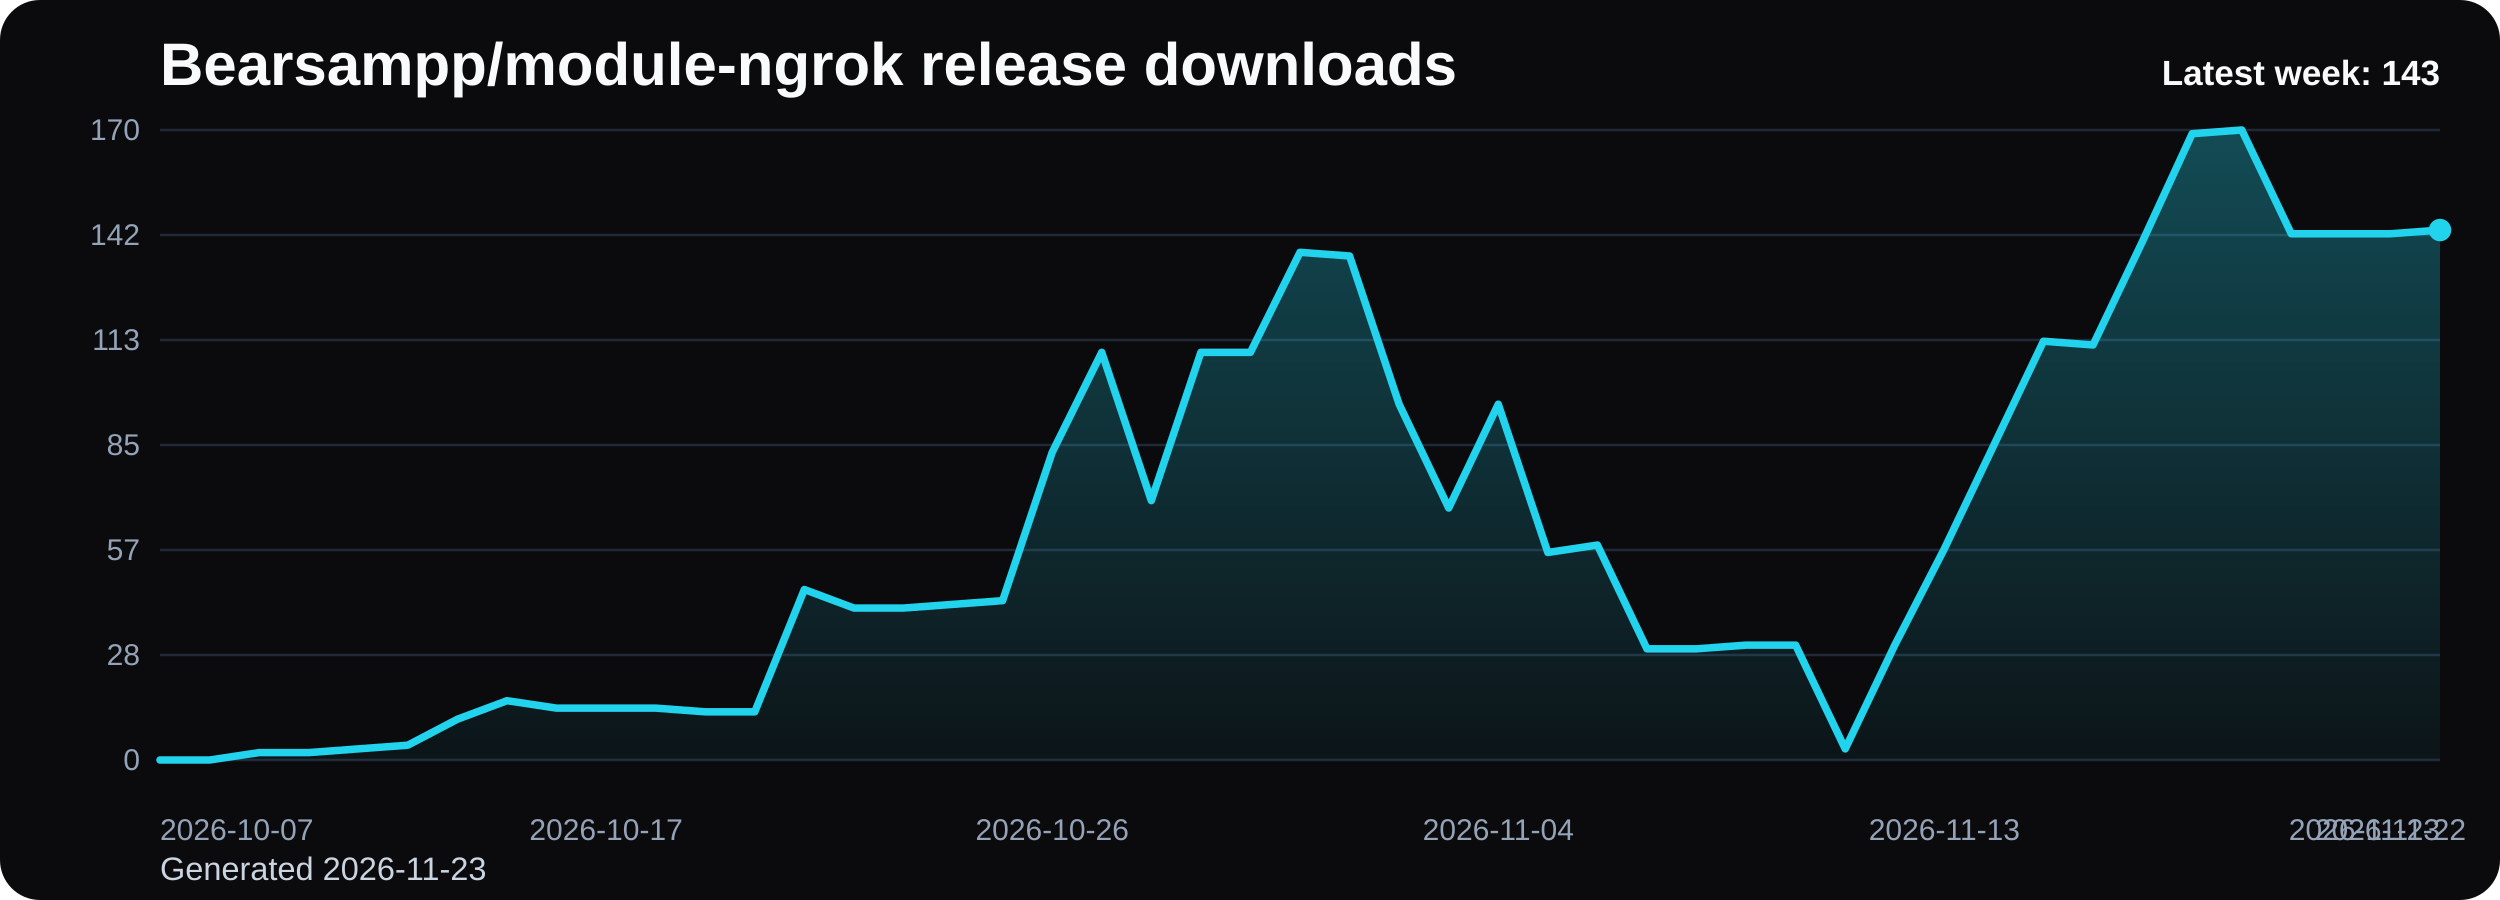
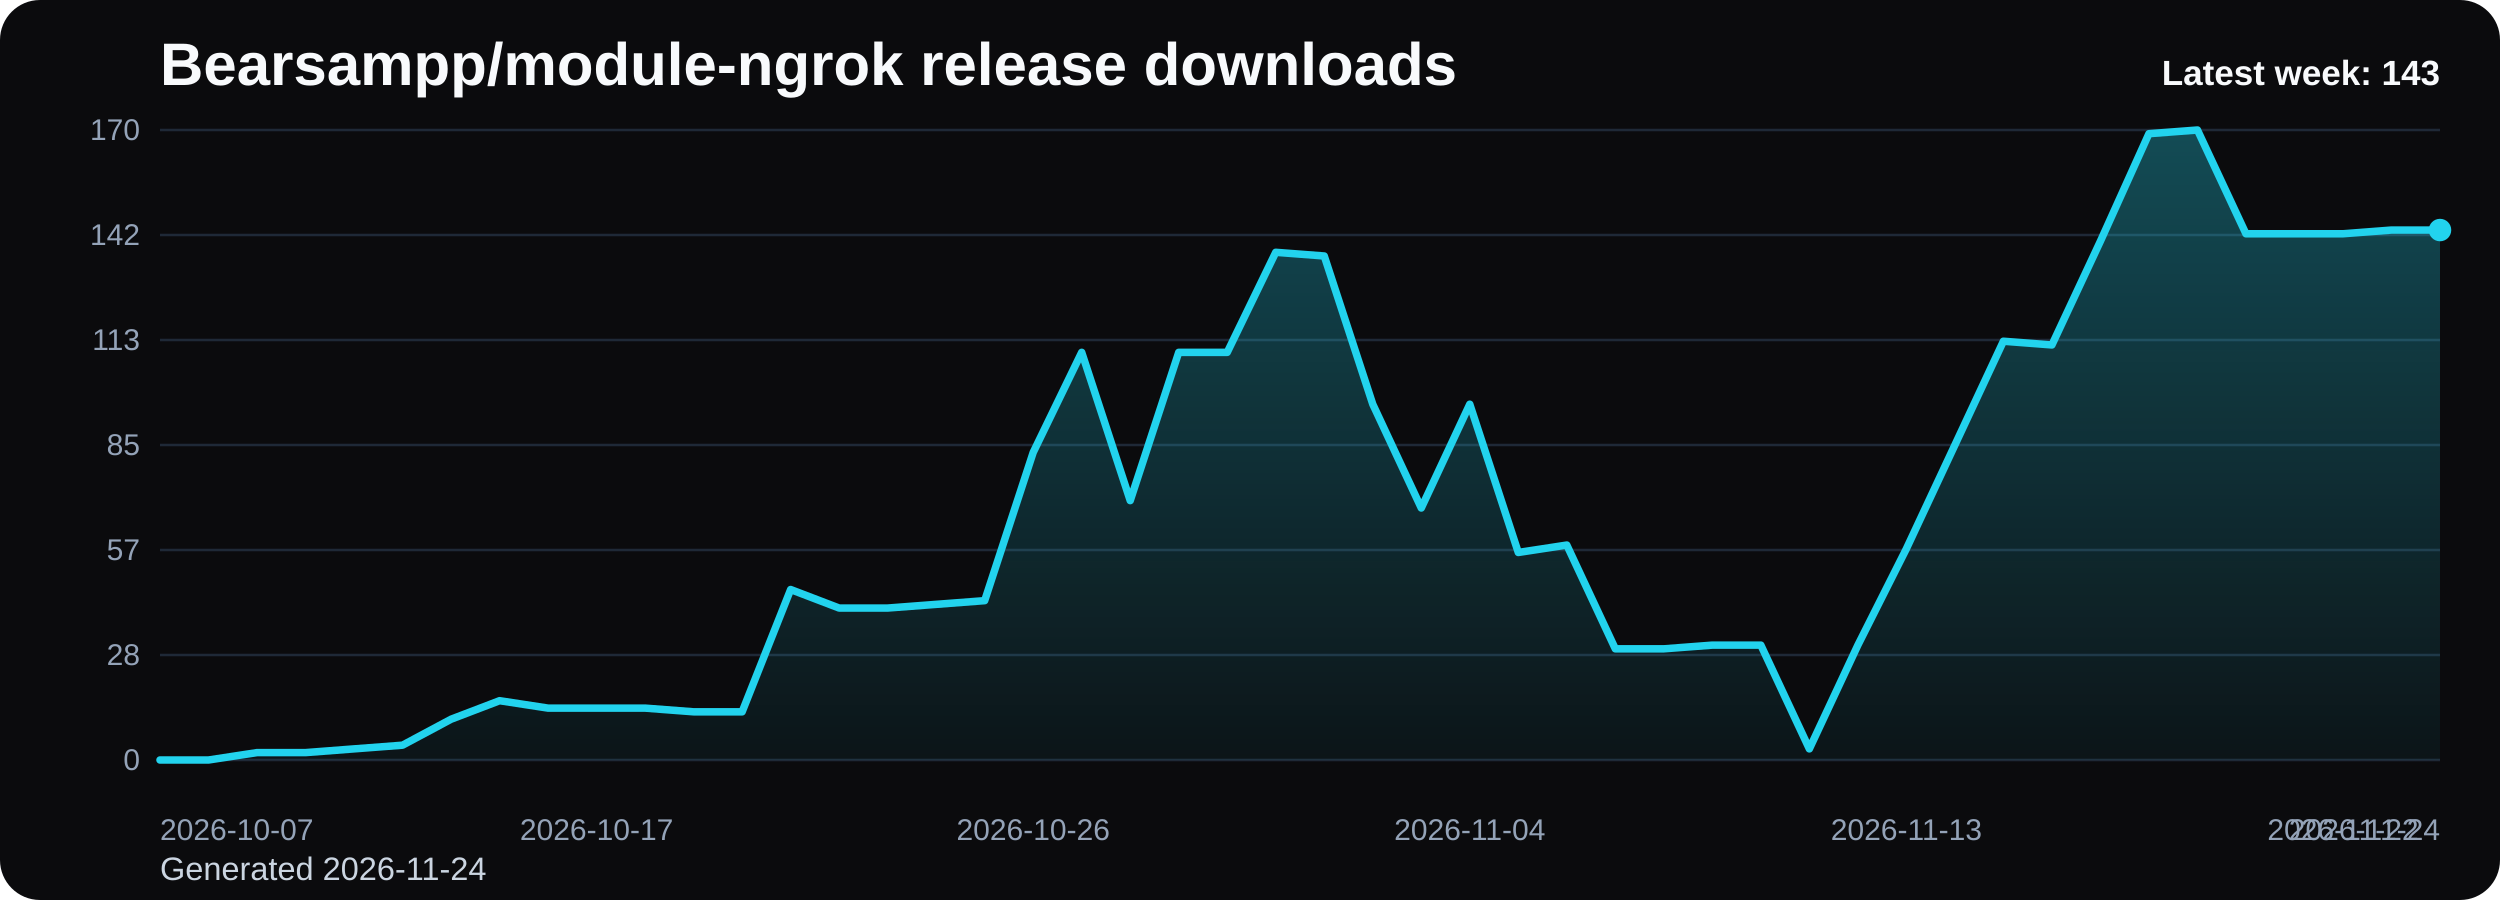
<svg xmlns="http://www.w3.org/2000/svg" viewBox="0 0 1000 360" role="img" aria-label="Bearsampp/module-ngrok release downloads chart">
  <defs>
    <linearGradient id="fill-weekly-black" x1="0" y1="0" x2="0" y2="1">
      <stop offset="0%" stop-color="#22d3ee" stop-opacity="0.32" />
      <stop offset="100%" stop-color="#22d3ee" stop-opacity="0.05" />
    </linearGradient>
    <style>
      .bg { fill: #0b0b0d; }
      .title { font: 700 24px Arial, sans-serif; fill: #f8fafc; }
      .sub { font: 400 13px Arial, sans-serif; fill: #cbd5e1; }
      .grid { stroke: #1f2937; stroke-width: 1; }
      .axis { font: 400 12px Arial, sans-serif; fill: #94a3b8; }
      .line { fill: none; stroke: #22d3ee; stroke-width: 3; stroke-linecap: round; stroke-linejoin: round; }
      .dot { fill: #22d3ee; }
      .value { font: 600 11px Arial, sans-serif; fill: #cbd5e1; }
      .latest { font: 700 14px Arial, sans-serif; fill: #f8fafc; }
    </style>
  </defs>
  <rect class="bg" x="0" y="0" width="1000" height="360" rx="16" />
  <text class="title" x="64" y="34">Bearsampp/module-ngrok release downloads</text>
-   <text class="sub" x="64" y="352">Generated 2026-11-23</text>
+   <text class="sub" x="64" y="352">Generated 2026-11-24</text>
  <line x1="64" y1="52.00" x2="976" y2="52.00" class="grid" />
  <text x="56" y="56.00" text-anchor="end" class="axis">170</text>
  <line x1="64" y1="94.00" x2="976" y2="94.00" class="grid" />
  <text x="56" y="98.00" text-anchor="end" class="axis">142</text>
  <line x1="64" y1="136.00" x2="976" y2="136.00" class="grid" />
  <text x="56" y="140.00" text-anchor="end" class="axis">113</text>
  <line x1="64" y1="178.00" x2="976" y2="178.00" class="grid" />
  <text x="56" y="182.00" text-anchor="end" class="axis">85</text>
  <line x1="64" y1="220.00" x2="976" y2="220.00" class="grid" />
  <text x="56" y="224.00" text-anchor="end" class="axis">57</text>
  <line x1="64" y1="262.00" x2="976" y2="262.00" class="grid" />
  <text x="56" y="266.00" text-anchor="end" class="axis">28</text>
  <line x1="64" y1="304.00" x2="976" y2="304.00" class="grid" />
  <text x="56" y="308.00" text-anchor="end" class="axis">0</text>
-   <path d="M 64.00 304 L 64.00 304.00 L 83.83 304.00 L 103.65 301.04 L 123.48 301.04 L 143.30 299.55 L 163.13 298.07 L 182.96 287.69 L 202.78 280.28 L 222.61 283.25 L 242.43 283.25 L 262.26 283.25 L 282.09 284.73 L 301.91 284.73 L 321.74 235.81 L 341.57 243.22 L 361.39 243.22 L 381.22 241.74 L 401.04 240.26 L 420.87 180.96 L 440.70 140.94 L 460.52 200.24 L 480.35 140.94 L 500.17 140.94 L 520.00 100.92 L 539.83 102.40 L 559.65 161.69 L 579.48 203.20 L 599.30 161.69 L 619.13 220.99 L 638.96 218.02 L 658.78 259.53 L 678.61 259.53 L 698.43 258.05 L 718.26 258.05 L 738.09 299.55 L 757.91 258.05 L 777.74 219.51 L 797.57 178.00 L 817.39 136.49 L 837.22 137.98 L 857.04 96.47 L 876.87 53.48 L 896.70 52.00 L 916.52 93.51 L 936.35 93.51 L 956.17 93.51 L 976.00 92.02 L 976.00 304 Z" fill="url(#fill-weekly-black)" />
-   <polyline class="line" points="64.00,304.00 83.83,304.00 103.65,301.04 123.48,301.04 143.30,299.55 163.13,298.07 182.96,287.69 202.78,280.28 222.61,283.25 242.43,283.25 262.26,283.25 282.09,284.73 301.91,284.73 321.74,235.81 341.57,243.22 361.39,243.22 381.22,241.74 401.04,240.26 420.87,180.96 440.70,140.94 460.52,200.24 480.35,140.94 500.17,140.94 520.00,100.92 539.83,102.40 559.65,161.69 579.48,203.20 599.30,161.69 619.13,220.99 638.96,218.02 658.78,259.53 678.61,259.53 698.43,258.05 718.26,258.05 738.09,299.55 757.91,258.05 777.74,219.51 797.57,178.00 817.39,136.49 837.22,137.98 857.04,96.47 876.87,53.48 896.70,52.00 916.52,93.51 936.35,93.51 956.17,93.51 976.00,92.02" />
+   <path d="M 64.00 304 L 64.00 304.00 L 83.40 304.00 L 102.81 301.04 L 122.21 301.04 L 141.62 299.55 L 161.02 298.07 L 180.43 287.69 L 199.83 280.28 L 219.23 283.25 L 238.64 283.25 L 258.04 283.25 L 277.45 284.73 L 296.85 284.73 L 316.26 235.81 L 335.66 243.22 L 355.06 243.22 L 374.47 241.74 L 393.87 240.26 L 413.28 180.96 L 432.68 140.94 L 452.09 200.24 L 471.49 140.94 L 490.89 140.94 L 510.30 100.92 L 529.70 102.40 L 549.11 161.69 L 568.51 203.20 L 587.91 161.69 L 607.32 220.99 L 626.72 218.02 L 646.13 259.53 L 665.53 259.53 L 684.94 258.05 L 704.34 258.05 L 723.74 299.55 L 743.15 258.05 L 762.55 219.51 L 781.96 178.00 L 801.36 136.49 L 820.77 137.98 L 840.17 96.47 L 859.57 53.48 L 878.98 52.00 L 898.38 93.51 L 917.79 93.51 L 937.19 93.51 L 956.60 92.02 L 976.00 92.02 L 976.00 304 Z" fill="url(#fill-weekly-black)" />
+   <polyline class="line" points="64.00,304.00 83.40,304.00 102.81,301.04 122.21,301.04 141.62,299.55 161.02,298.07 180.43,287.69 199.83,280.28 219.23,283.25 238.64,283.25 258.04,283.25 277.45,284.73 296.85,284.73 316.26,235.81 335.66,243.22 355.06,243.22 374.47,241.74 393.87,240.26 413.28,180.96 432.68,140.94 452.09,200.24 471.49,140.94 490.89,140.94 510.30,100.92 529.70,102.40 549.11,161.69 568.51,203.20 587.91,161.69 607.32,220.99 626.72,218.02 646.13,259.53 665.53,259.53 684.94,258.05 704.34,258.05 723.74,299.55 743.15,258.05 762.55,219.51 781.96,178.00 801.36,136.49 820.77,137.98 840.17,96.47 859.57,53.48 878.98,52.00 898.38,93.51 917.79,93.51 937.19,93.51 956.60,92.02 976.00,92.02" />
  <circle class="dot" cx="976.00" cy="92.02" r="4.5" />
  <text class="axis" x="64.00" y="336" text-anchor="start">2026-10-07</text>
-   <text class="axis" x="242.43" y="336" text-anchor="middle">2026-10-17</text>
-   <text class="axis" x="420.87" y="336" text-anchor="middle">2026-10-26</text>
-   <text class="axis" x="599.30" y="336" text-anchor="middle">2026-11-04</text>
-   <text class="axis" x="777.74" y="336" text-anchor="middle">2026-11-13</text>
-   <text class="axis" x="956.17" y="336" text-anchor="middle">2026-11-22</text>
-   <text class="axis" x="976.00" y="336" text-anchor="end">2026-11-23</text>
+   <text class="axis" x="238.64" y="336" text-anchor="middle">2026-10-17</text>
+   <text class="axis" x="413.28" y="336" text-anchor="middle">2026-10-26</text>
+   <text class="axis" x="587.91" y="336" text-anchor="middle">2026-11-04</text>
+   <text class="axis" x="762.55" y="336" text-anchor="middle">2026-11-13</text>
+   <text class="axis" x="937.19" y="336" text-anchor="middle">2026-11-22</text>
+   <text class="axis" x="976.00" y="336" text-anchor="end">2026-11-24</text>
  <text class="latest" x="976" y="34" text-anchor="end">Latest week: 143</text>
</svg>
